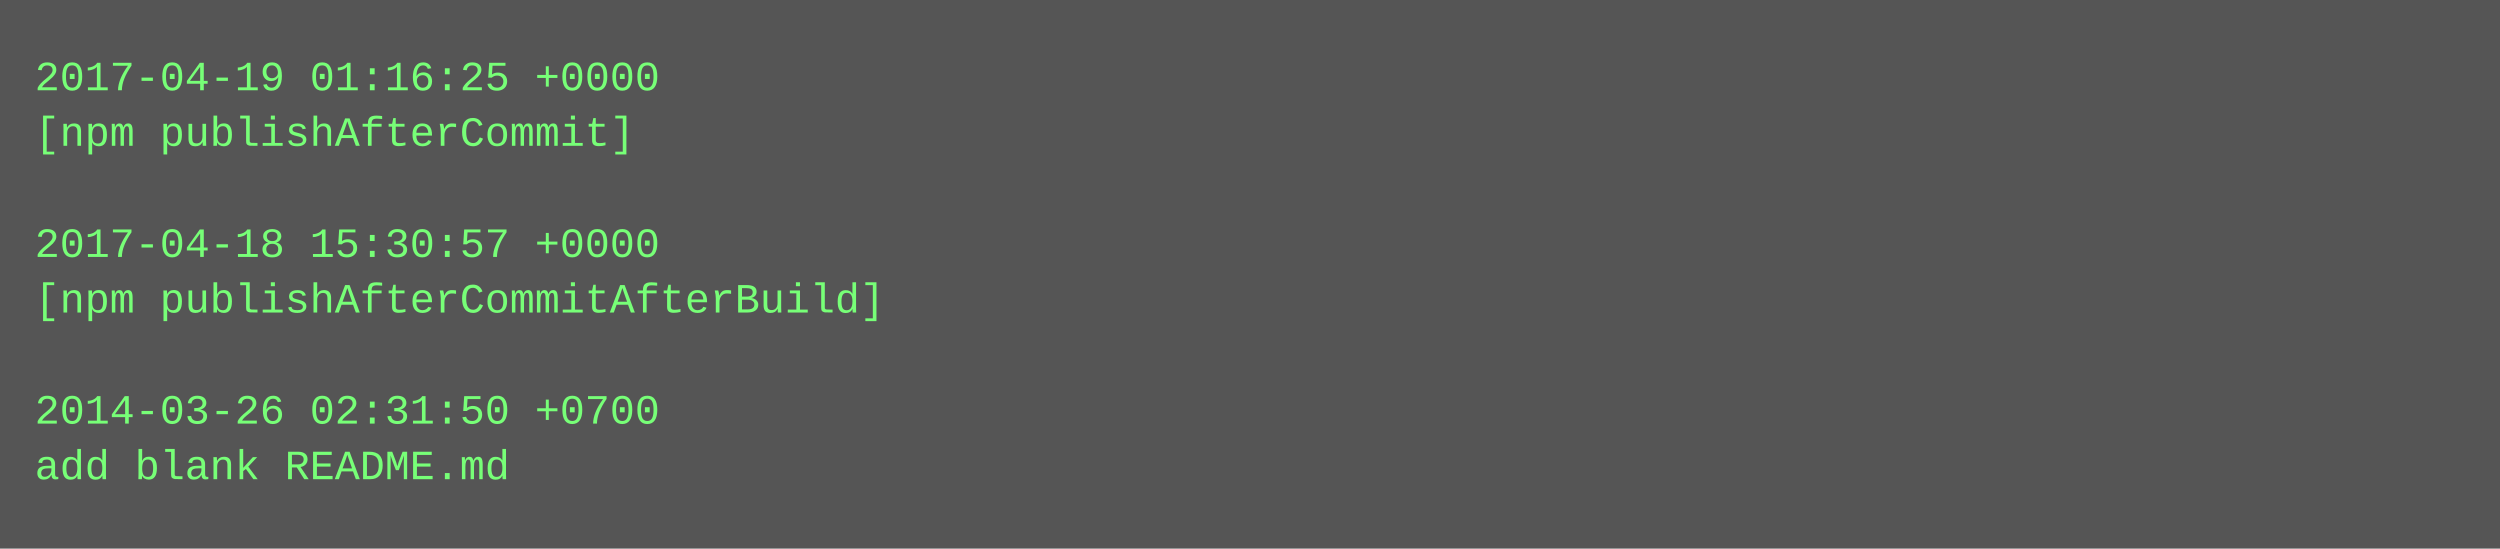
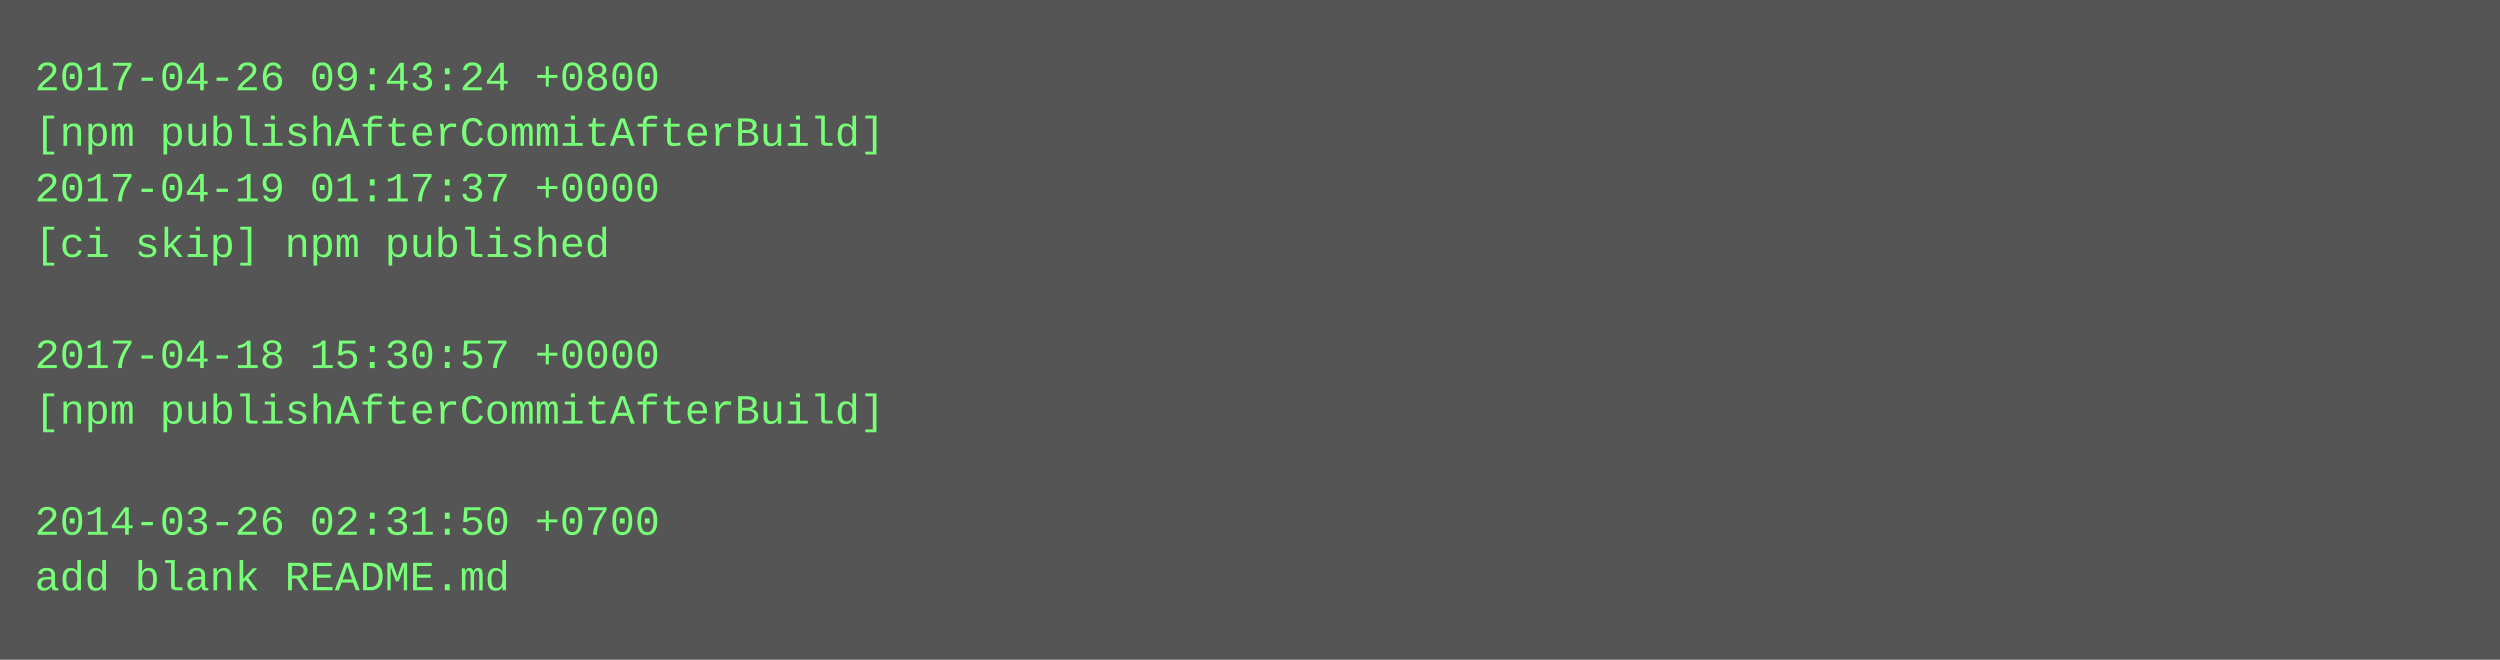
- <svg xmlns="http://www.w3.org/2000/svg" height="158" width="720">
-   <rect height="158" fill="#555" width="720" />
+ <svg xmlns="http://www.w3.org/2000/svg" height="190" width="720">
+   <rect height="190" fill="#555" width="720" />
  <text fill="#7f7" font-family="Courier New" font-size="12" xml:space="preserve">
-     <tspan x="10" y="26">2017-04-19 01:16:25 +0000</tspan>
-     <tspan x="10" y="42">[npm publishAfterCommit]</tspan>
-     <tspan x="10" y="58" />
-     <tspan x="10" y="74">2017-04-18 15:30:57 +0000</tspan>
-     <tspan x="10" y="90">[npm publishAfterCommitAfterBuild]</tspan>
-     <tspan x="10" y="106" />
-     <tspan x="10" y="122">2014-03-26 02:31:50 +0700</tspan>
-     <tspan x="10" y="138">add blank README.md</tspan>
+     <tspan x="10" y="26">2017-04-26 09:43:24 +0800</tspan>
+     <tspan x="10" y="42">[npm publishAfterCommitAfterBuild]</tspan>
+     <tspan x="10" y="58">2017-04-19 01:17:37 +0000</tspan>
+     <tspan x="10" y="74">[ci skip] npm published</tspan>
+     <tspan x="10" y="90" />
+     <tspan x="10" y="106">2017-04-18 15:30:57 +0000</tspan>
+     <tspan x="10" y="122">[npm publishAfterCommitAfterBuild]</tspan>
+     <tspan x="10" y="138" />
+     <tspan x="10" y="154">2014-03-26 02:31:50 +0700</tspan>
+     <tspan x="10" y="170">add blank README.md</tspan>
  </text>
</svg>
